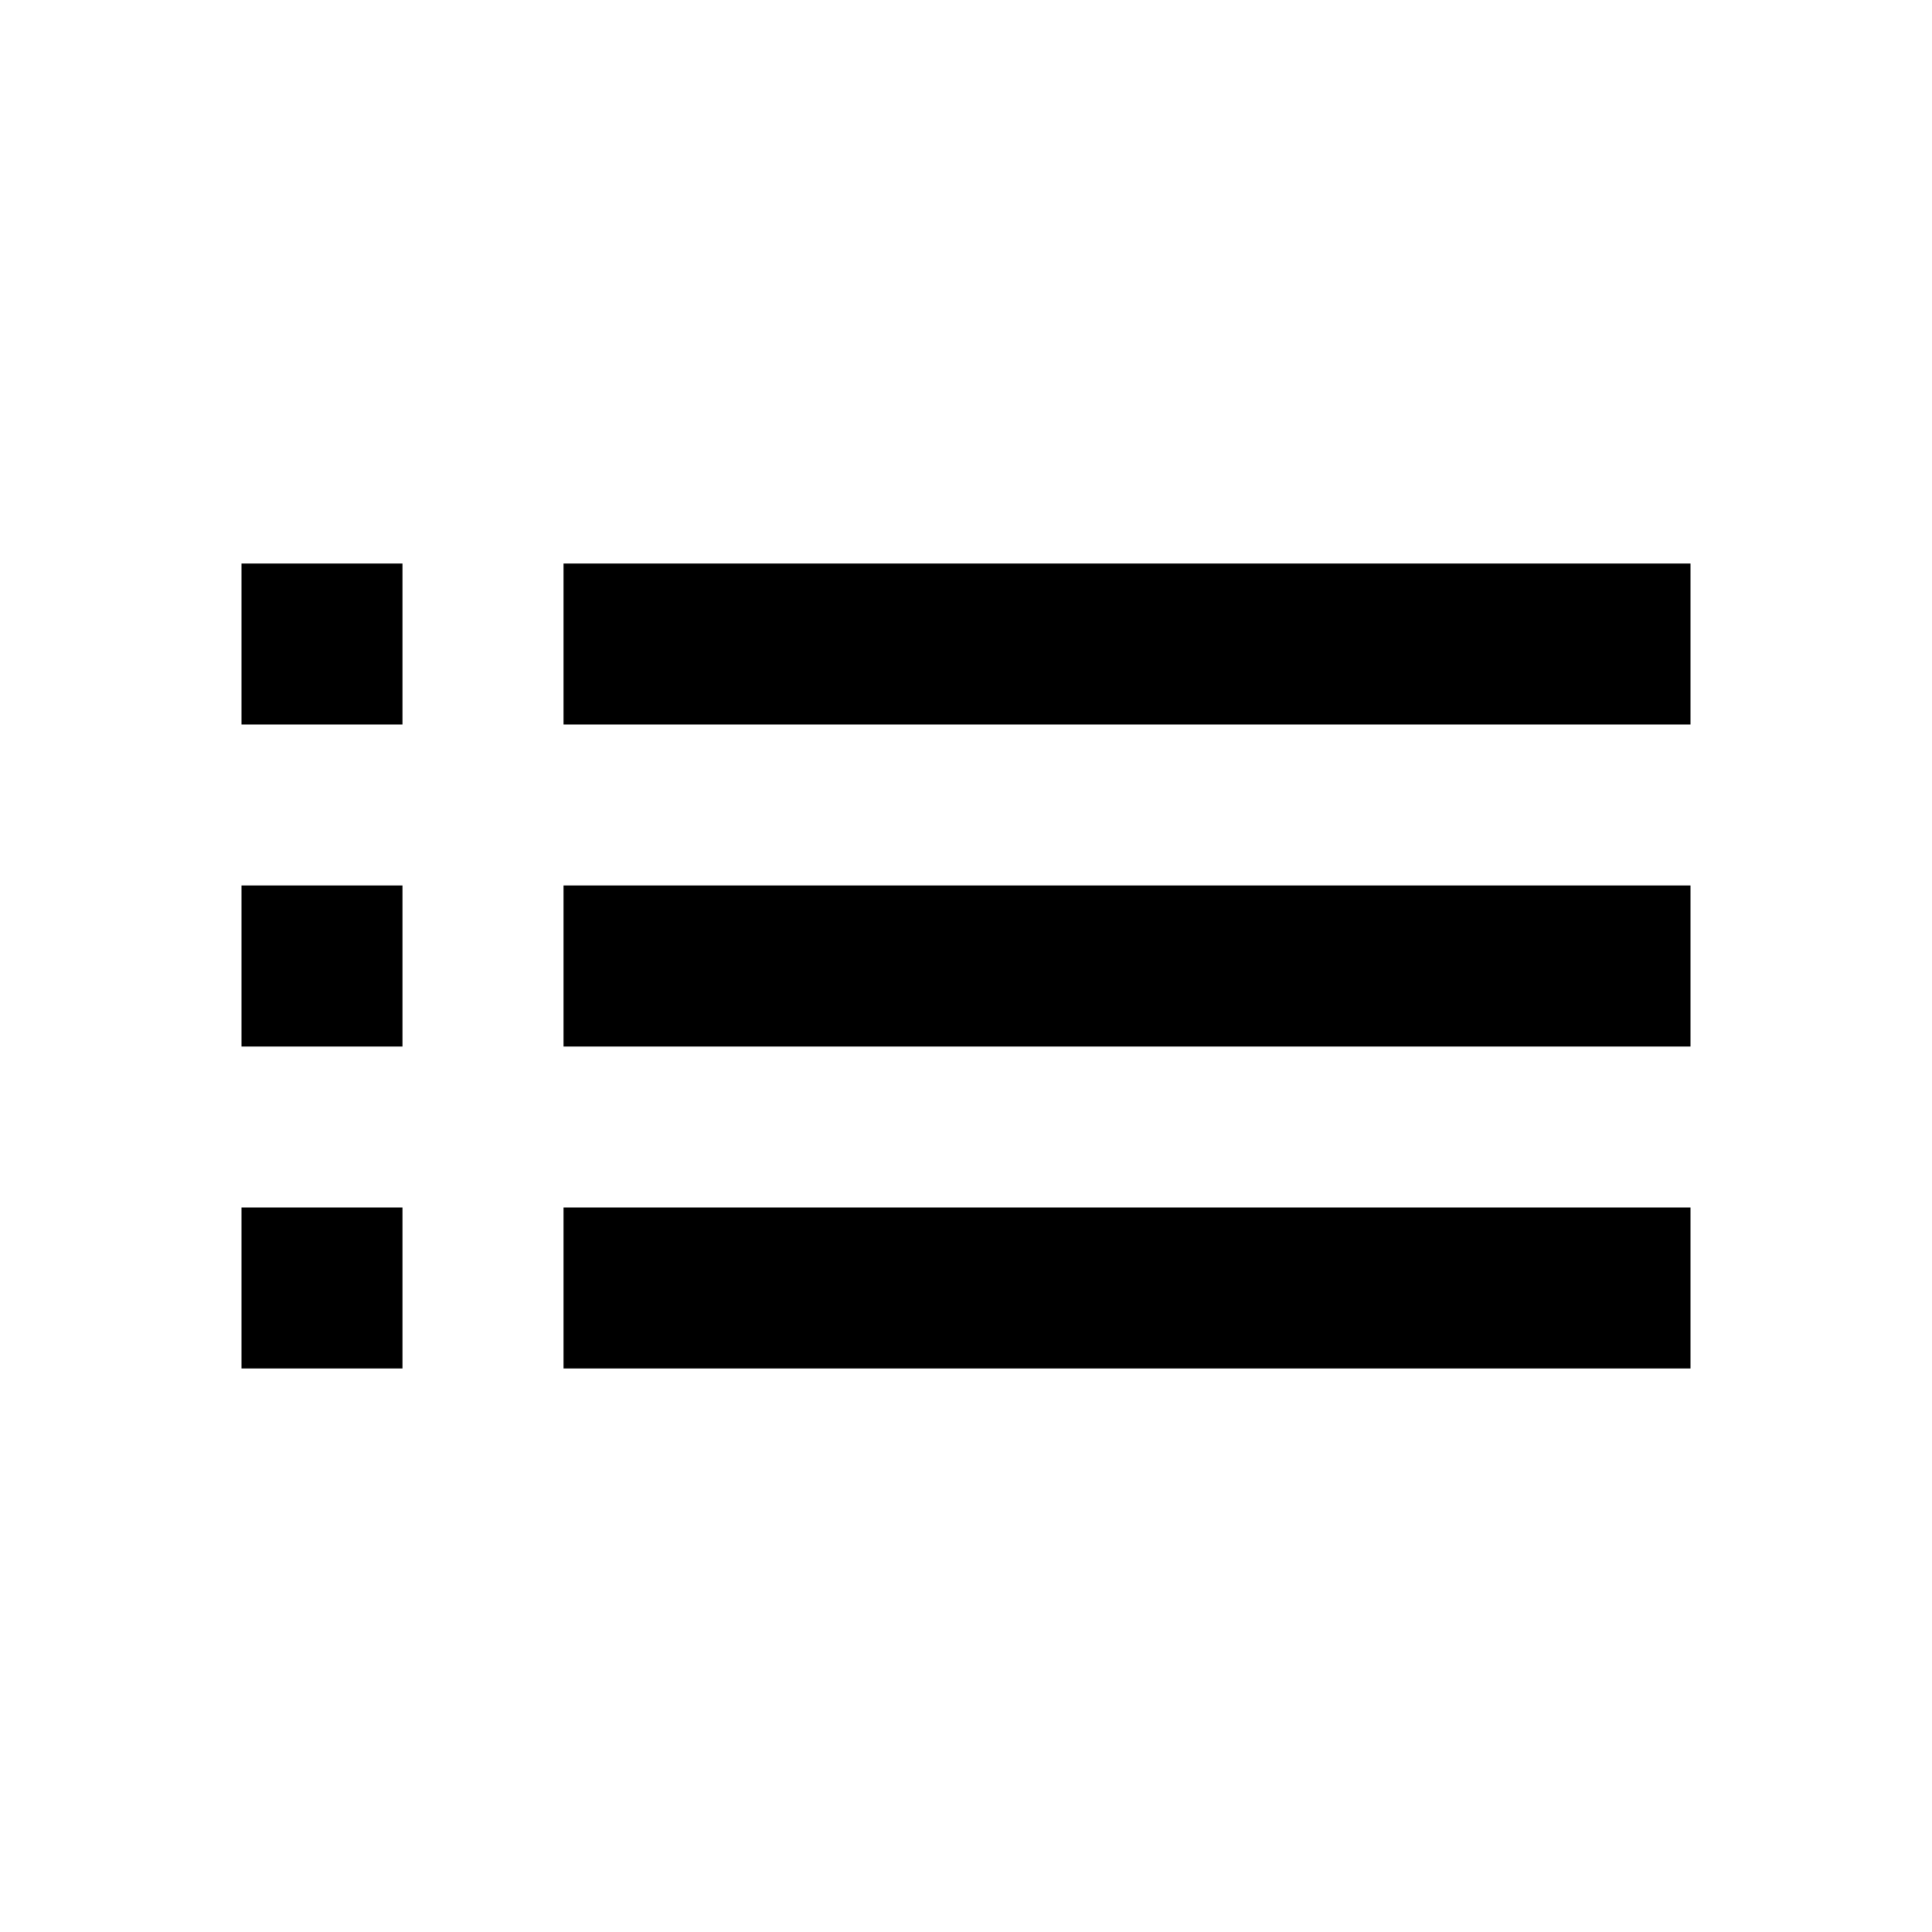
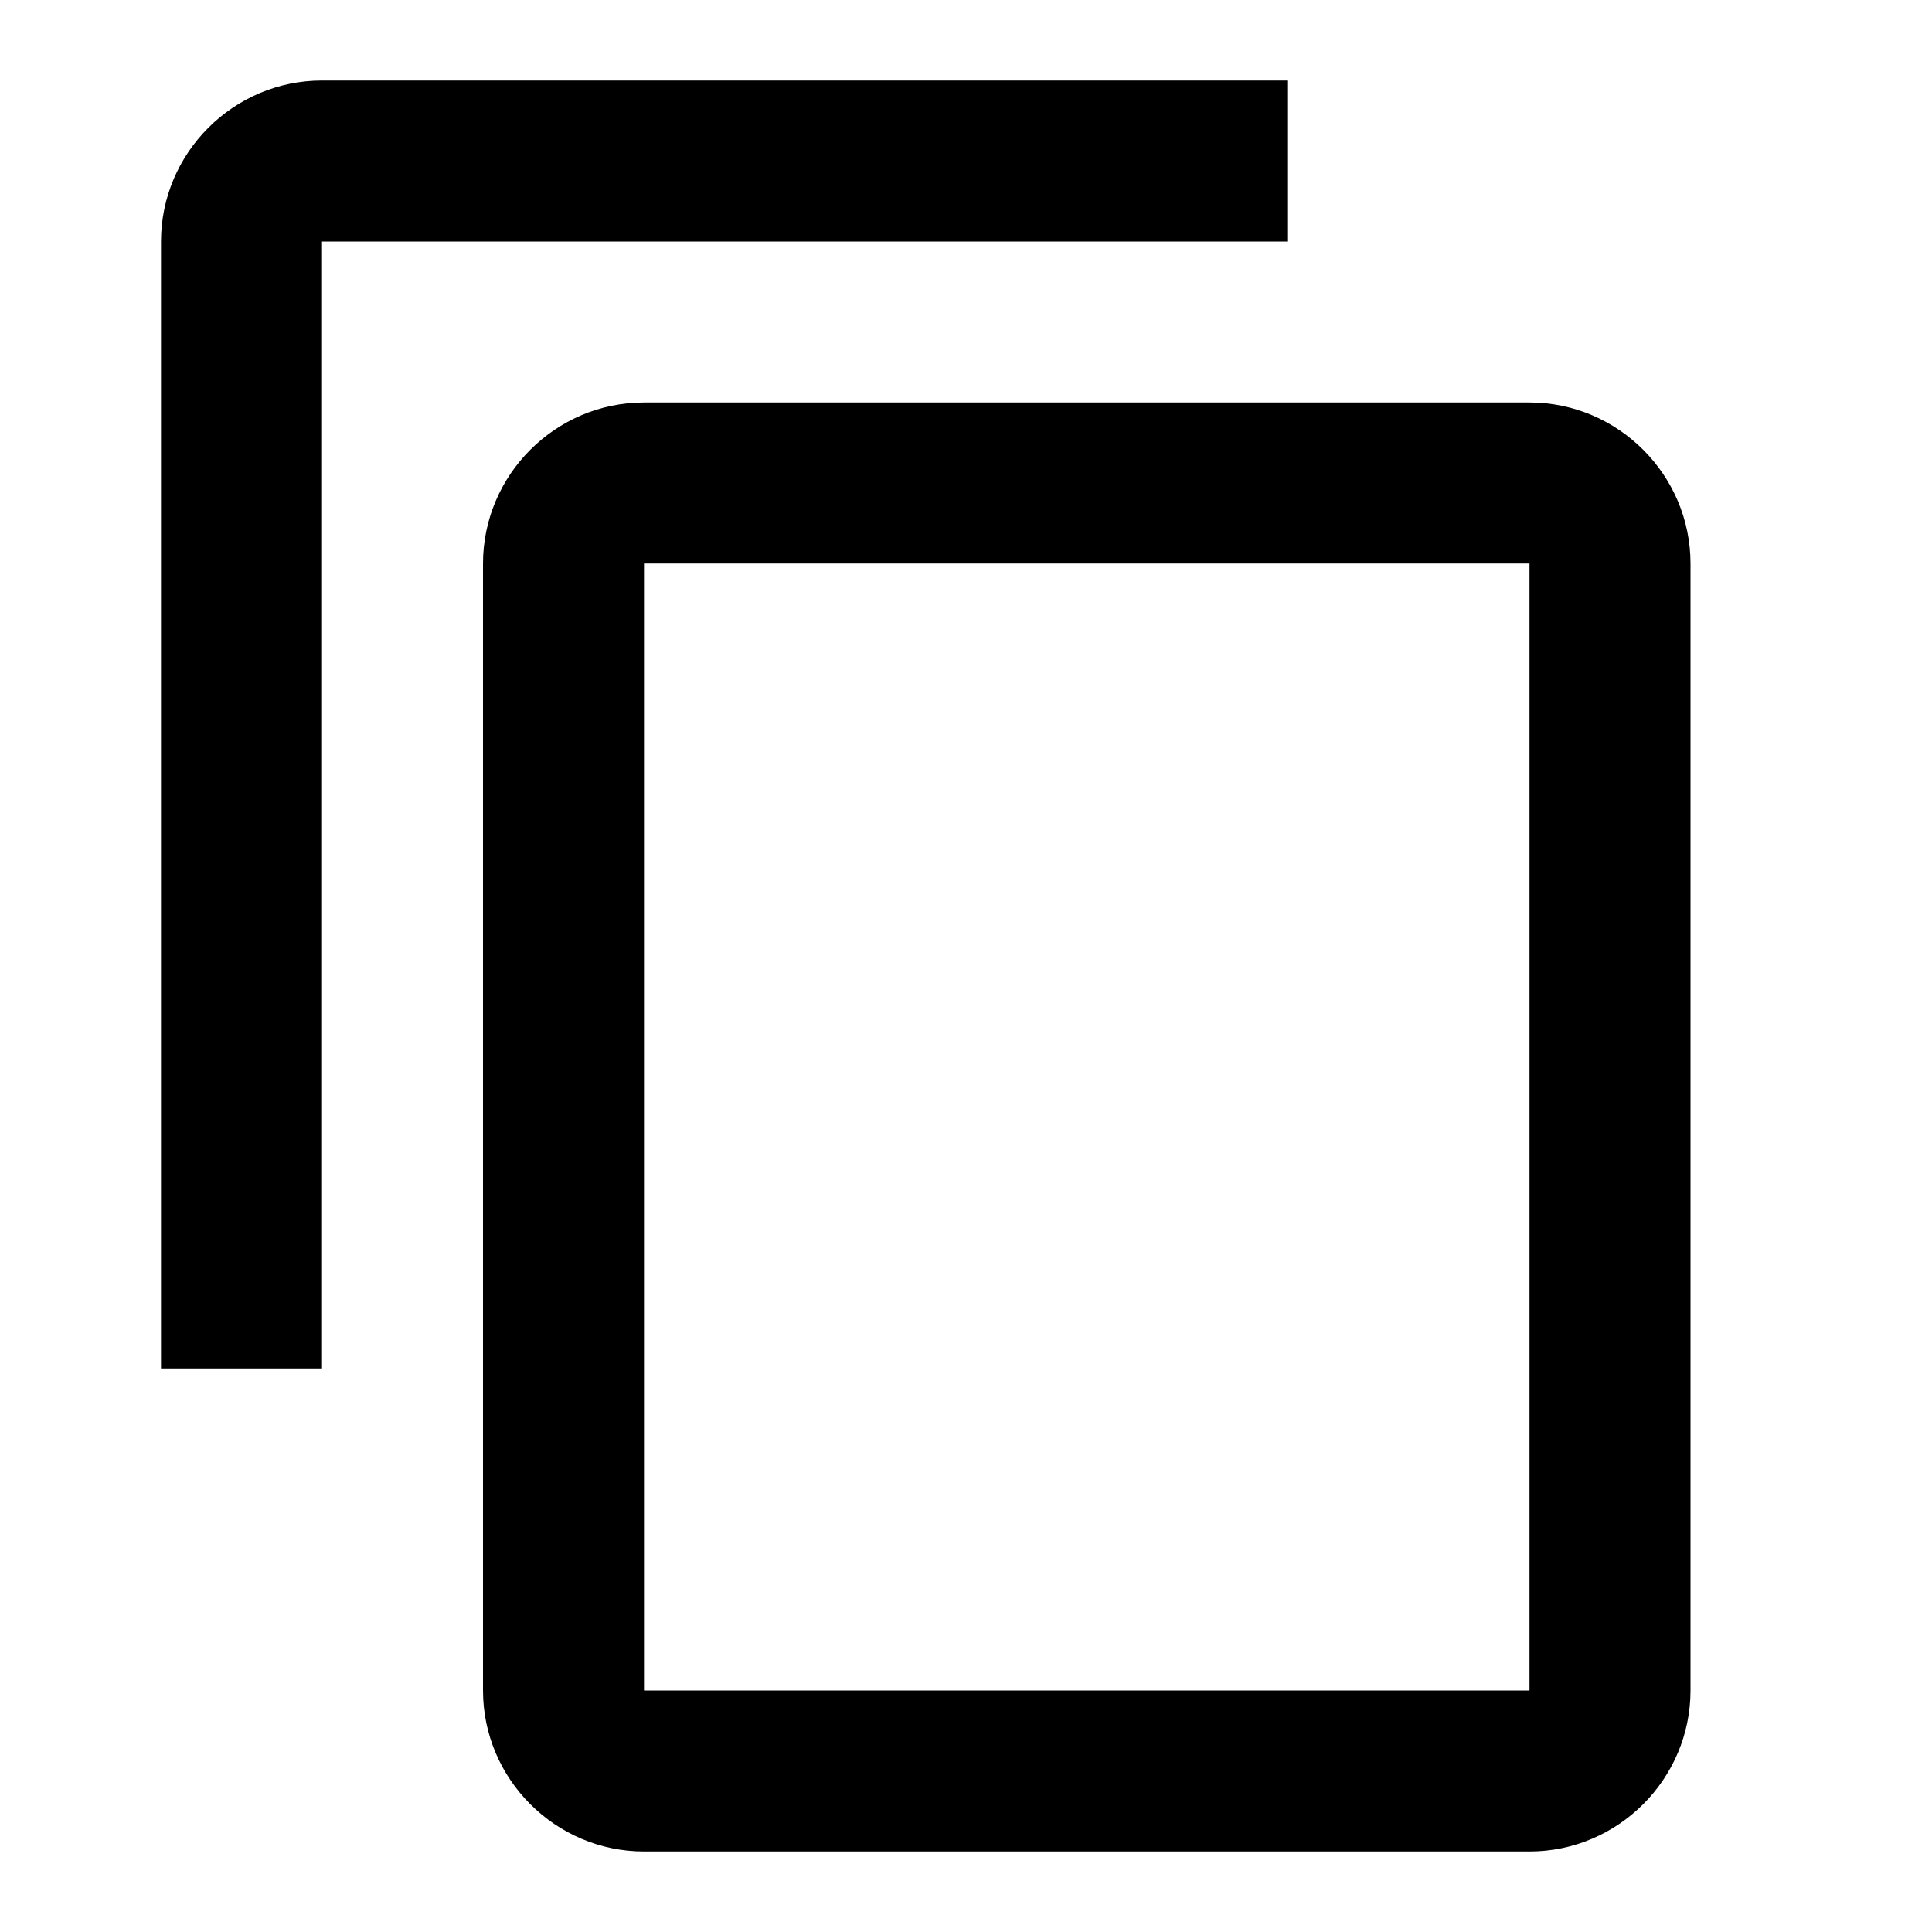
<svg xmlns="http://www.w3.org/2000/svg" viewBox="0 0 24 24" fill="currentColor">
-   <path d="M3 13h2v-2H3v2zm0 4h2v-2H3v2zm0-8h2V7H3v2zm4 4h14v-2H7v2zm0 4h14v-2H7v2zM7 7v2h14V7H7z" />
+   <path d="M16 1H4c-1.1 0-2 .9-2 2v14h2V3h12V1zm3 4H8c-1.1 0-2 .9-2 2v14c0 1.1.9 2 2 2h11c1.1 0 2-.9 2-2V7c0-1.1-.9-2-2-2zm0 16H8V7h11v14z" />
</svg>
